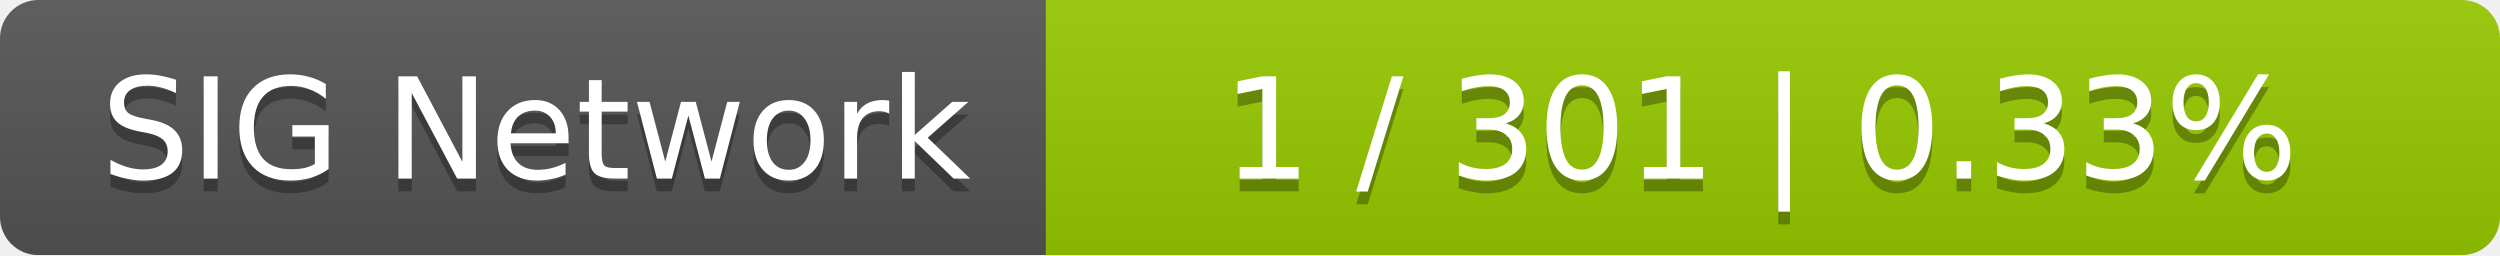
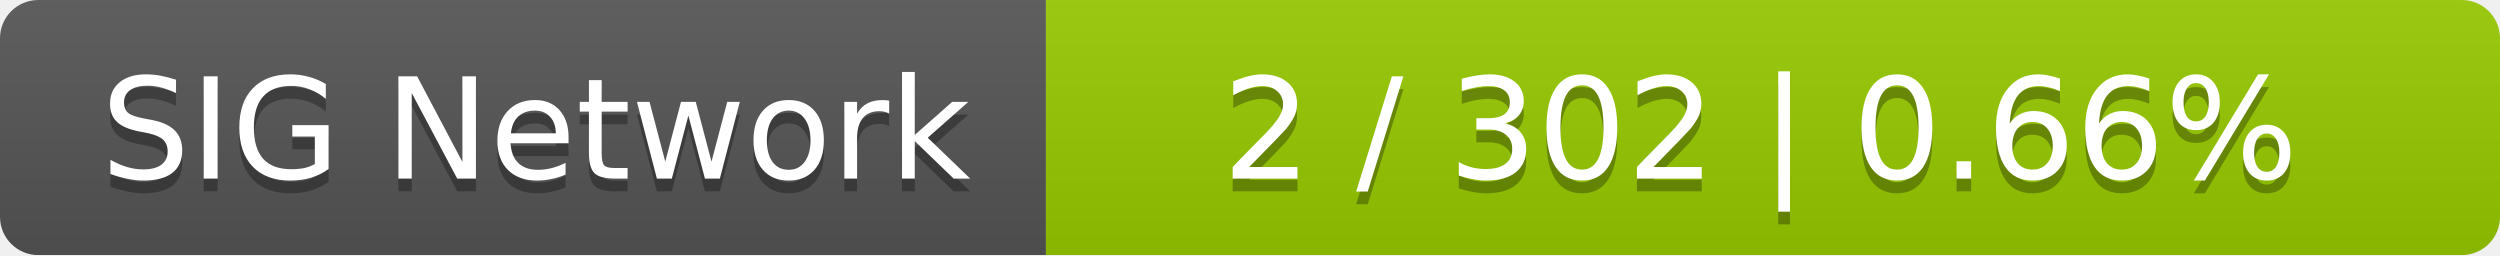
<svg xmlns="http://www.w3.org/2000/svg" width="196" height="20">
  <linearGradient id="smooth" x2="0" y2="100%">
    <stop offset="0" stop-color="#bbb" stop-opacity=".1" />
    <stop offset="1" stop-opacity=".1" />
  </linearGradient>
  <mask id="round">
    <rect width="196" height="20" rx="3" fill="#fff" />
  </mask>
  <g mask="url(#round)">
    <rect width="82" height="20" fill="#555" />
    <rect x="82" width="114" height="20" fill="#97ca00" />
    <rect width="196" height="20" fill="url(#smooth)" />
  </g>
  <g fill="#fff" text-anchor="middle" font-family="DejaVu Sans,Verdana,Geneva,sans-serif" font-size="11">
    <text x="42" y="15" fill="#010101" fill-opacity=".3">SIG Network</text>
    <text x="42" y="14">SIG Network</text>
-     <text x="138" y="15" fill="#010101" fill-opacity=".3">1 / 301    |    0.33%</text>
-     <text x="138" y="14">1 / 301    |    0.33%</text>
+     <text x="138" y="15" fill="#010101" fill-opacity=".3">2 / 302    |    0.66%</text>
+     <text x="138" y="14">2 / 302    |    0.66%</text>
  </g>
</svg>
